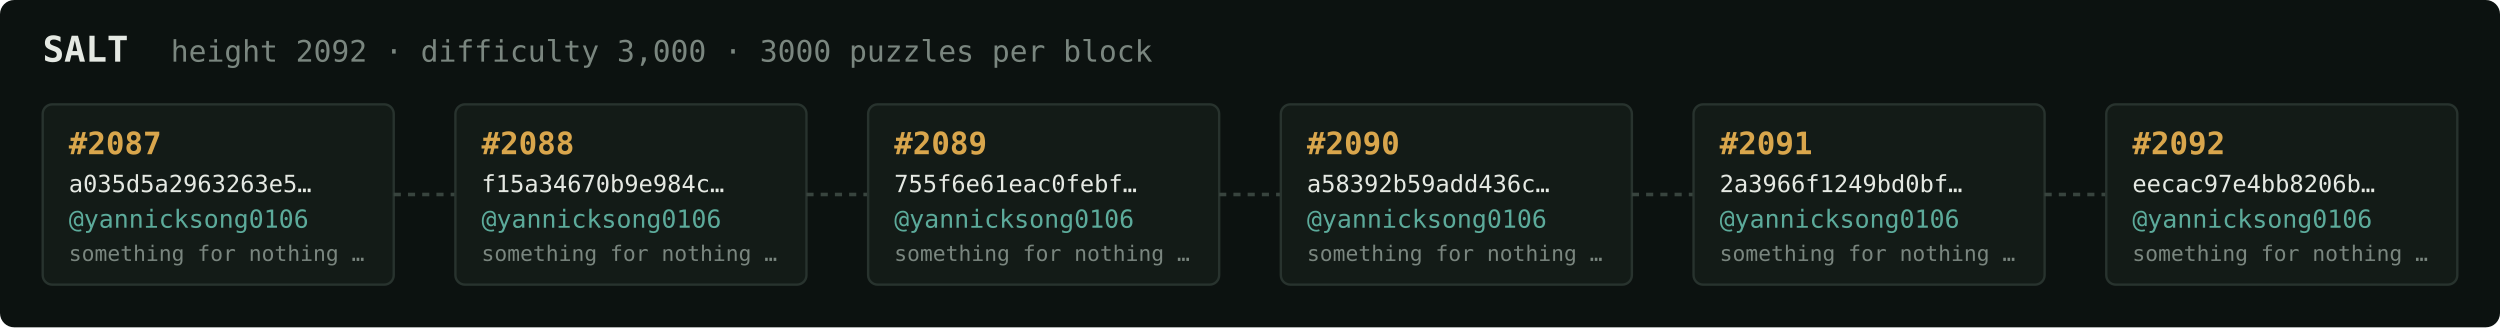
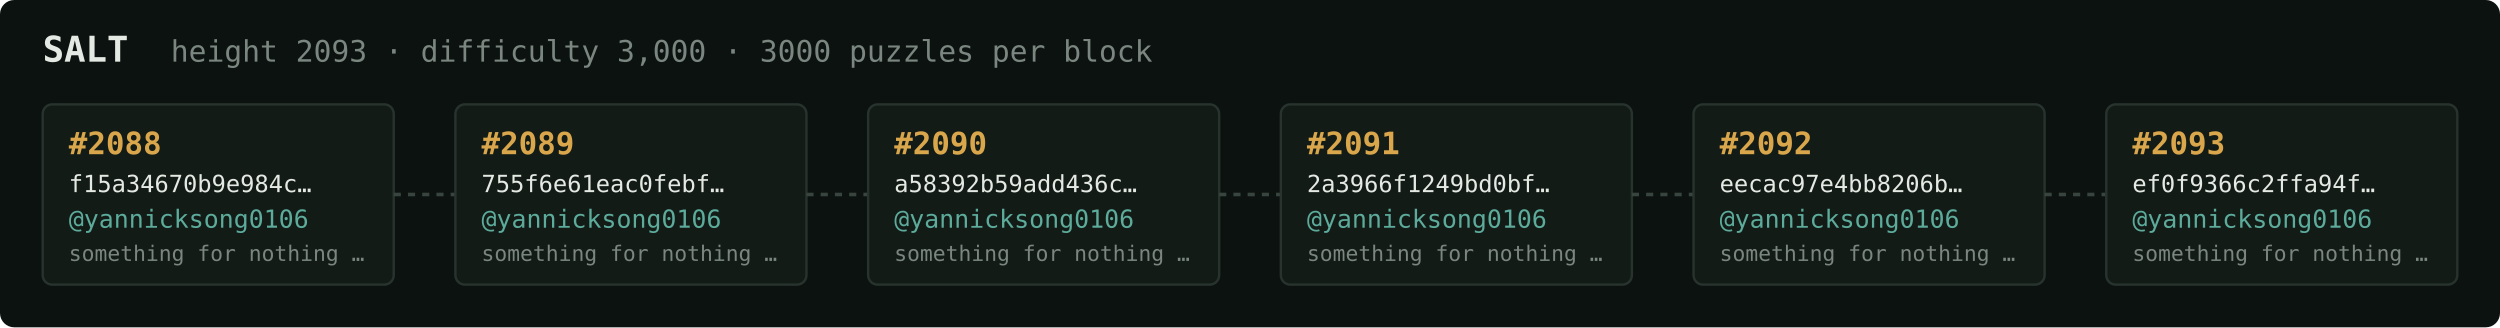
<svg xmlns="http://www.w3.org/2000/svg" width="1054" height="138" viewBox="0 0 1054 138" font-family="ui-monospace,SFMono-Regular,Menlo,monospace">
  <rect fill="#0c1210" width="1054" height="138" rx="6" />
  <text x="18" y="26" fill="#e5e9e3" font-size="15" font-weight="700">SALT</text>
-   <text x="72" y="26" fill="#7a867f" font-size="12.5">height 2092 · difficulty 3,000 · 3000 puzzles per block</text>
+   <text x="72" y="26" fill="#7a867f" font-size="12.5">height 2093 · difficulty 3,000 · 3000 puzzles per block</text>
  <rect x="18" y="44" width="148" height="76" rx="4" fill="#131b17" stroke="#28332e" stroke-width="1" />
-   <text x="29" y="65" fill="#d9a64c" font-size="13" font-weight="700">#2087</text>
-   <text x="29" y="81" fill="#e5e9e3" font-size="10">a035d5a2963263e5…</text>
+   <text x="29" y="65" fill="#d9a64c" font-size="13" font-weight="700">#2088</text>
+   <text x="29" y="81" fill="#e5e9e3" font-size="10">f15a34670b9e984c…</text>
  <text x="29" y="96" fill="#5cab9b" font-size="10.5">@yannicksong0106</text>
  <text x="29" y="110" fill="#7a867f" font-size="9">something for nothing …</text>
  <line x1="166" y1="82.0" x2="192" y2="82.0" stroke="#38443e" stroke-width="1.5" stroke-dasharray="3 3" />
  <rect x="192" y="44" width="148" height="76" rx="4" fill="#131b17" stroke="#28332e" stroke-width="1" />
-   <text x="203" y="65" fill="#d9a64c" font-size="13" font-weight="700">#2088</text>
-   <text x="203" y="81" fill="#e5e9e3" font-size="10">f15a34670b9e984c…</text>
+   <text x="203" y="65" fill="#d9a64c" font-size="13" font-weight="700">#2089</text>
+   <text x="203" y="81" fill="#e5e9e3" font-size="10">755f6e61eac0febf…</text>
  <text x="203" y="96" fill="#5cab9b" font-size="10.5">@yannicksong0106</text>
  <text x="203" y="110" fill="#7a867f" font-size="9">something for nothing …</text>
  <line x1="340" y1="82.0" x2="366" y2="82.0" stroke="#38443e" stroke-width="1.5" stroke-dasharray="3 3" />
  <rect x="366" y="44" width="148" height="76" rx="4" fill="#131b17" stroke="#28332e" stroke-width="1" />
-   <text x="377" y="65" fill="#d9a64c" font-size="13" font-weight="700">#2089</text>
-   <text x="377" y="81" fill="#e5e9e3" font-size="10">755f6e61eac0febf…</text>
+   <text x="377" y="65" fill="#d9a64c" font-size="13" font-weight="700">#2090</text>
+   <text x="377" y="81" fill="#e5e9e3" font-size="10">a58392b59add436c…</text>
  <text x="377" y="96" fill="#5cab9b" font-size="10.5">@yannicksong0106</text>
  <text x="377" y="110" fill="#7a867f" font-size="9">something for nothing …</text>
  <line x1="514" y1="82.0" x2="540" y2="82.0" stroke="#38443e" stroke-width="1.5" stroke-dasharray="3 3" />
  <rect x="540" y="44" width="148" height="76" rx="4" fill="#131b17" stroke="#28332e" stroke-width="1" />
-   <text x="551" y="65" fill="#d9a64c" font-size="13" font-weight="700">#2090</text>
-   <text x="551" y="81" fill="#e5e9e3" font-size="10">a58392b59add436c…</text>
+   <text x="551" y="65" fill="#d9a64c" font-size="13" font-weight="700">#2091</text>
+   <text x="551" y="81" fill="#e5e9e3" font-size="10">2a3966f1249bd0bf…</text>
  <text x="551" y="96" fill="#5cab9b" font-size="10.5">@yannicksong0106</text>
  <text x="551" y="110" fill="#7a867f" font-size="9">something for nothing …</text>
  <line x1="688" y1="82.0" x2="714" y2="82.0" stroke="#38443e" stroke-width="1.5" stroke-dasharray="3 3" />
  <rect x="714" y="44" width="148" height="76" rx="4" fill="#131b17" stroke="#28332e" stroke-width="1" />
-   <text x="725" y="65" fill="#d9a64c" font-size="13" font-weight="700">#2091</text>
-   <text x="725" y="81" fill="#e5e9e3" font-size="10">2a3966f1249bd0bf…</text>
+   <text x="725" y="65" fill="#d9a64c" font-size="13" font-weight="700">#2092</text>
+   <text x="725" y="81" fill="#e5e9e3" font-size="10">eecac97e4bb8206b…</text>
  <text x="725" y="96" fill="#5cab9b" font-size="10.5">@yannicksong0106</text>
  <text x="725" y="110" fill="#7a867f" font-size="9">something for nothing …</text>
  <line x1="862" y1="82.0" x2="888" y2="82.0" stroke="#38443e" stroke-width="1.5" stroke-dasharray="3 3" />
  <rect x="888" y="44" width="148" height="76" rx="4" fill="#131b17" stroke="#28332e" stroke-width="1" />
-   <text x="899" y="65" fill="#d9a64c" font-size="13" font-weight="700">#2092</text>
-   <text x="899" y="81" fill="#e5e9e3" font-size="10">eecac97e4bb8206b…</text>
+   <text x="899" y="65" fill="#d9a64c" font-size="13" font-weight="700">#2093</text>
+   <text x="899" y="81" fill="#e5e9e3" font-size="10">ef0f9366c2ffa94f…</text>
  <text x="899" y="96" fill="#5cab9b" font-size="10.5">@yannicksong0106</text>
  <text x="899" y="110" fill="#7a867f" font-size="9">something for nothing …</text>
</svg>
